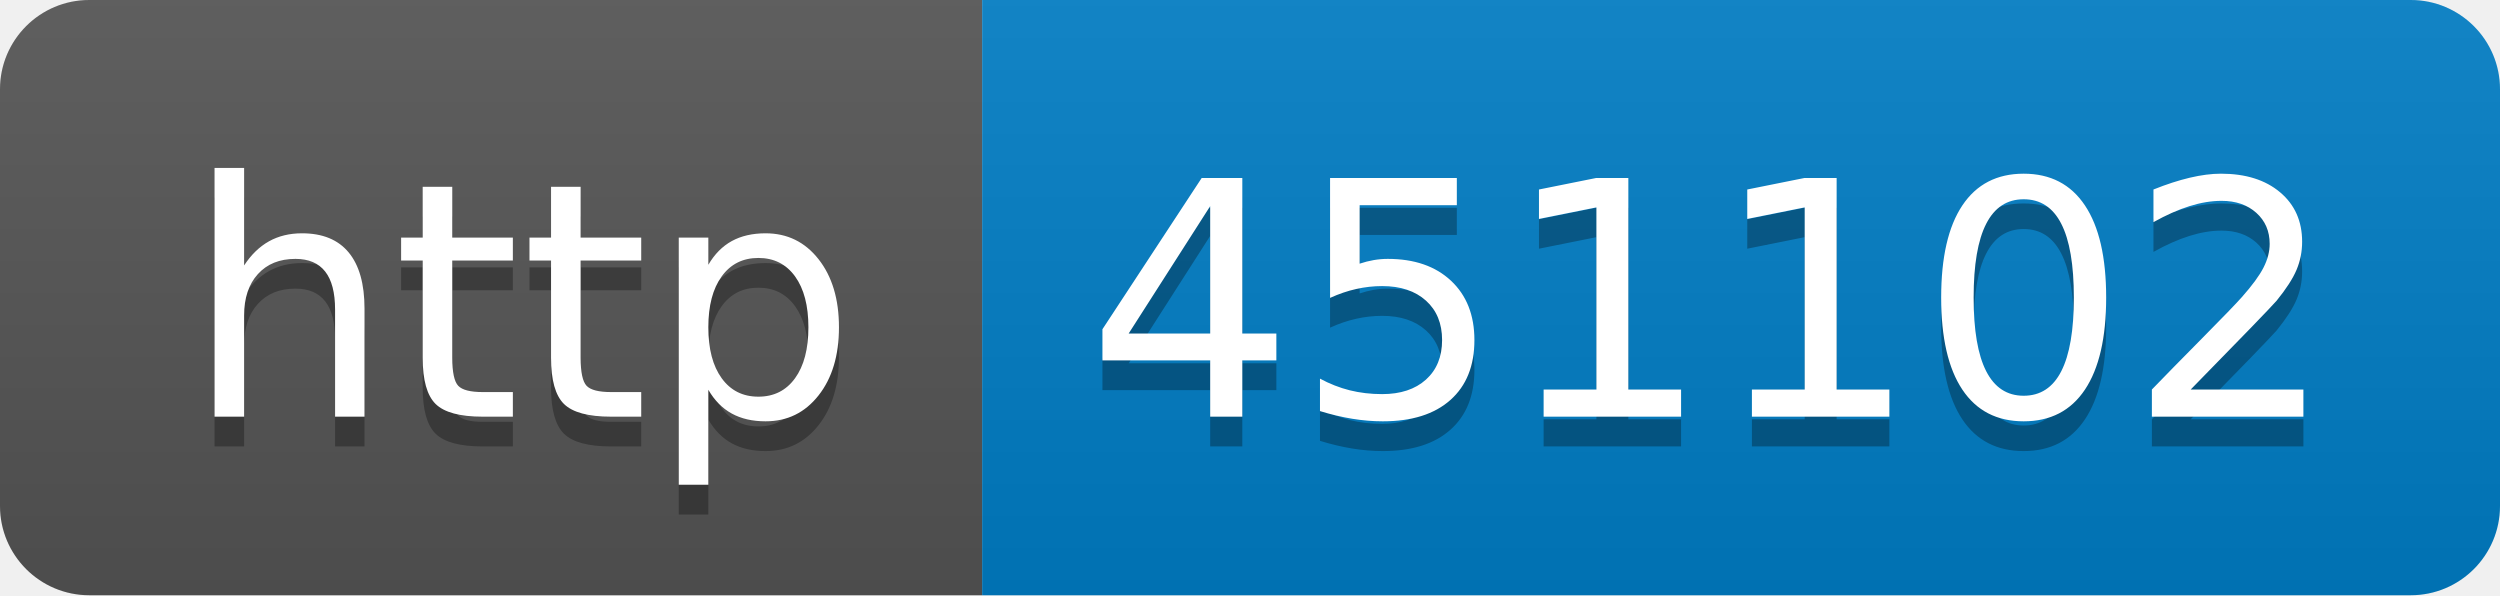
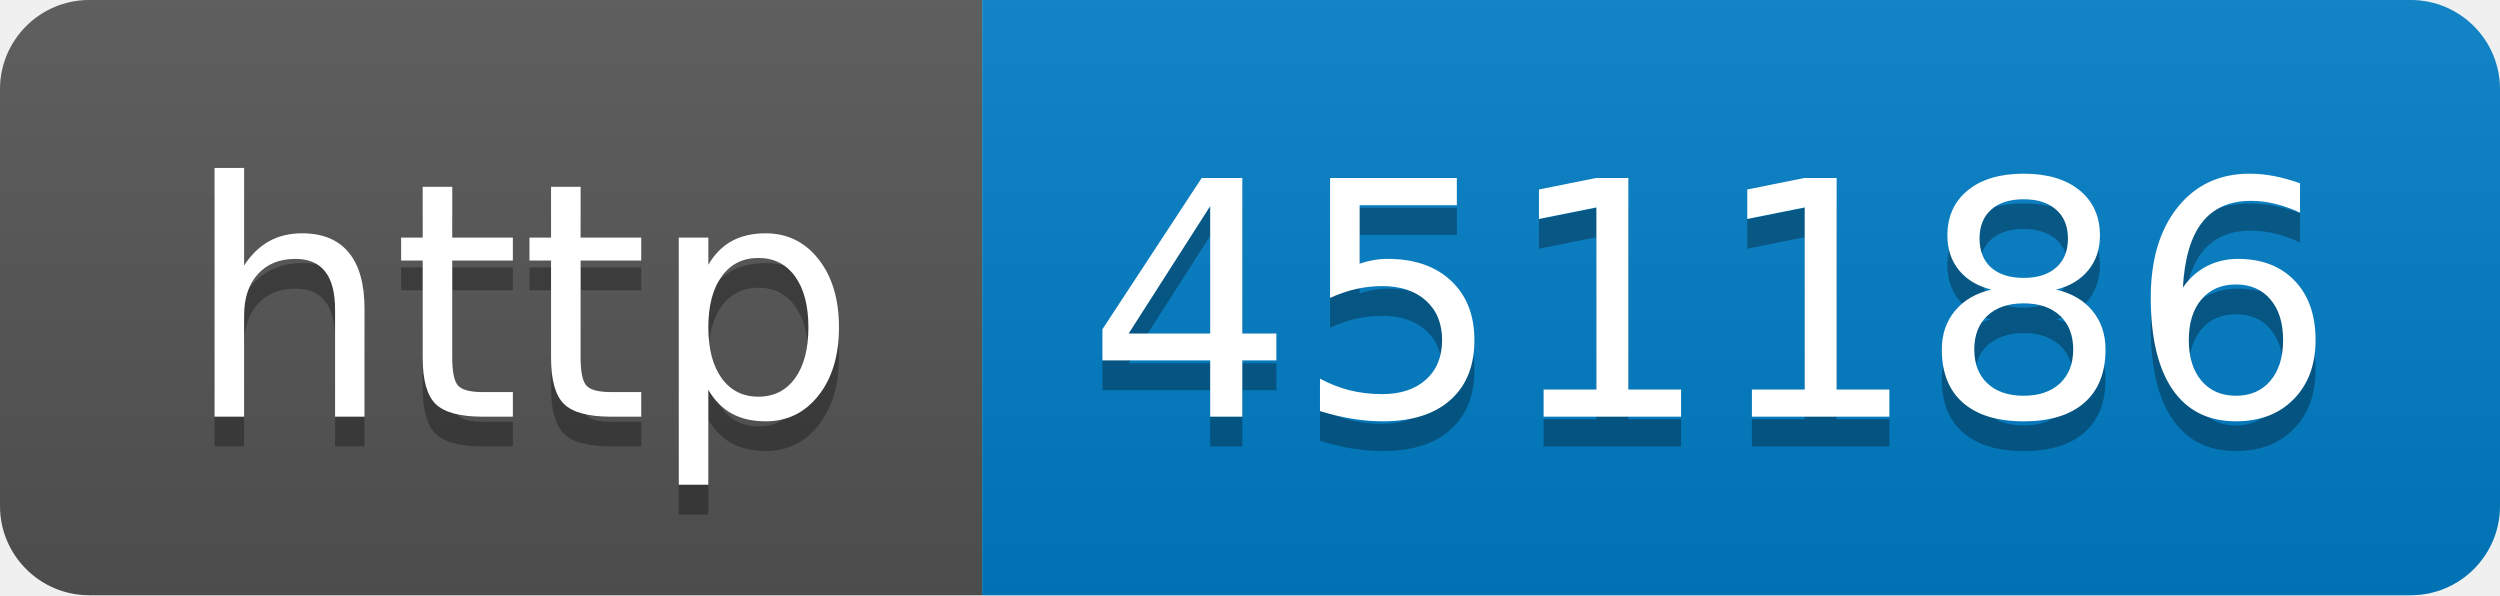
- <svg xmlns="http://www.w3.org/2000/svg" width="84" height="20" role="img" aria-label="http: 451102">
+ <svg xmlns="http://www.w3.org/2000/svg" width="84" height="20" role="img" aria-label="http: 451186">
  <linearGradient id="s" x2="0" y2="100%">
    <stop offset="0" stop-color="#bbb" stop-opacity=".1" />
    <stop offset="1" stop-opacity=".1" />
  </linearGradient>
  <clipPath id="r">
    <rect width="84" height="20" rx="3" fill="#fff" />
  </clipPath>
  <g clip-path="url(#r)">
    <rect width="33" height="20" fill="#555" />
    <rect x="33" width="51" height="20" fill="#007ec6" />
    <rect width="84" height="20" fill="url(#s)" />
  </g>
  <g fill="#fff" text-anchor="middle" font-family="Verdana,Geneva,DejaVu Sans,sans-serif" text-rendering="geometricPrecision" font-size="110">
    <text aria-hidden="true" x="175" y="150" fill="#010101" fill-opacity=".3" transform="scale(.1)" textLength="230">http</text>
    <text x="175" y="140" transform="scale(.1)" fill="#fff" textLength="230">http</text>
-     <text aria-hidden="true" x="575" y="150" fill="#010101" fill-opacity=".3" transform="scale(.1)" textLength="410">451102</text>
-     <text x="575" y="140" transform="scale(.1)" fill="#fff" textLength="410">451102</text>
+     <text aria-hidden="true" x="575" y="150" fill="#010101" fill-opacity=".3" transform="scale(.1)" textLength="410">451186</text>
+     <text x="575" y="140" transform="scale(.1)" fill="#fff" textLength="410">451186</text>
  </g>
</svg>
